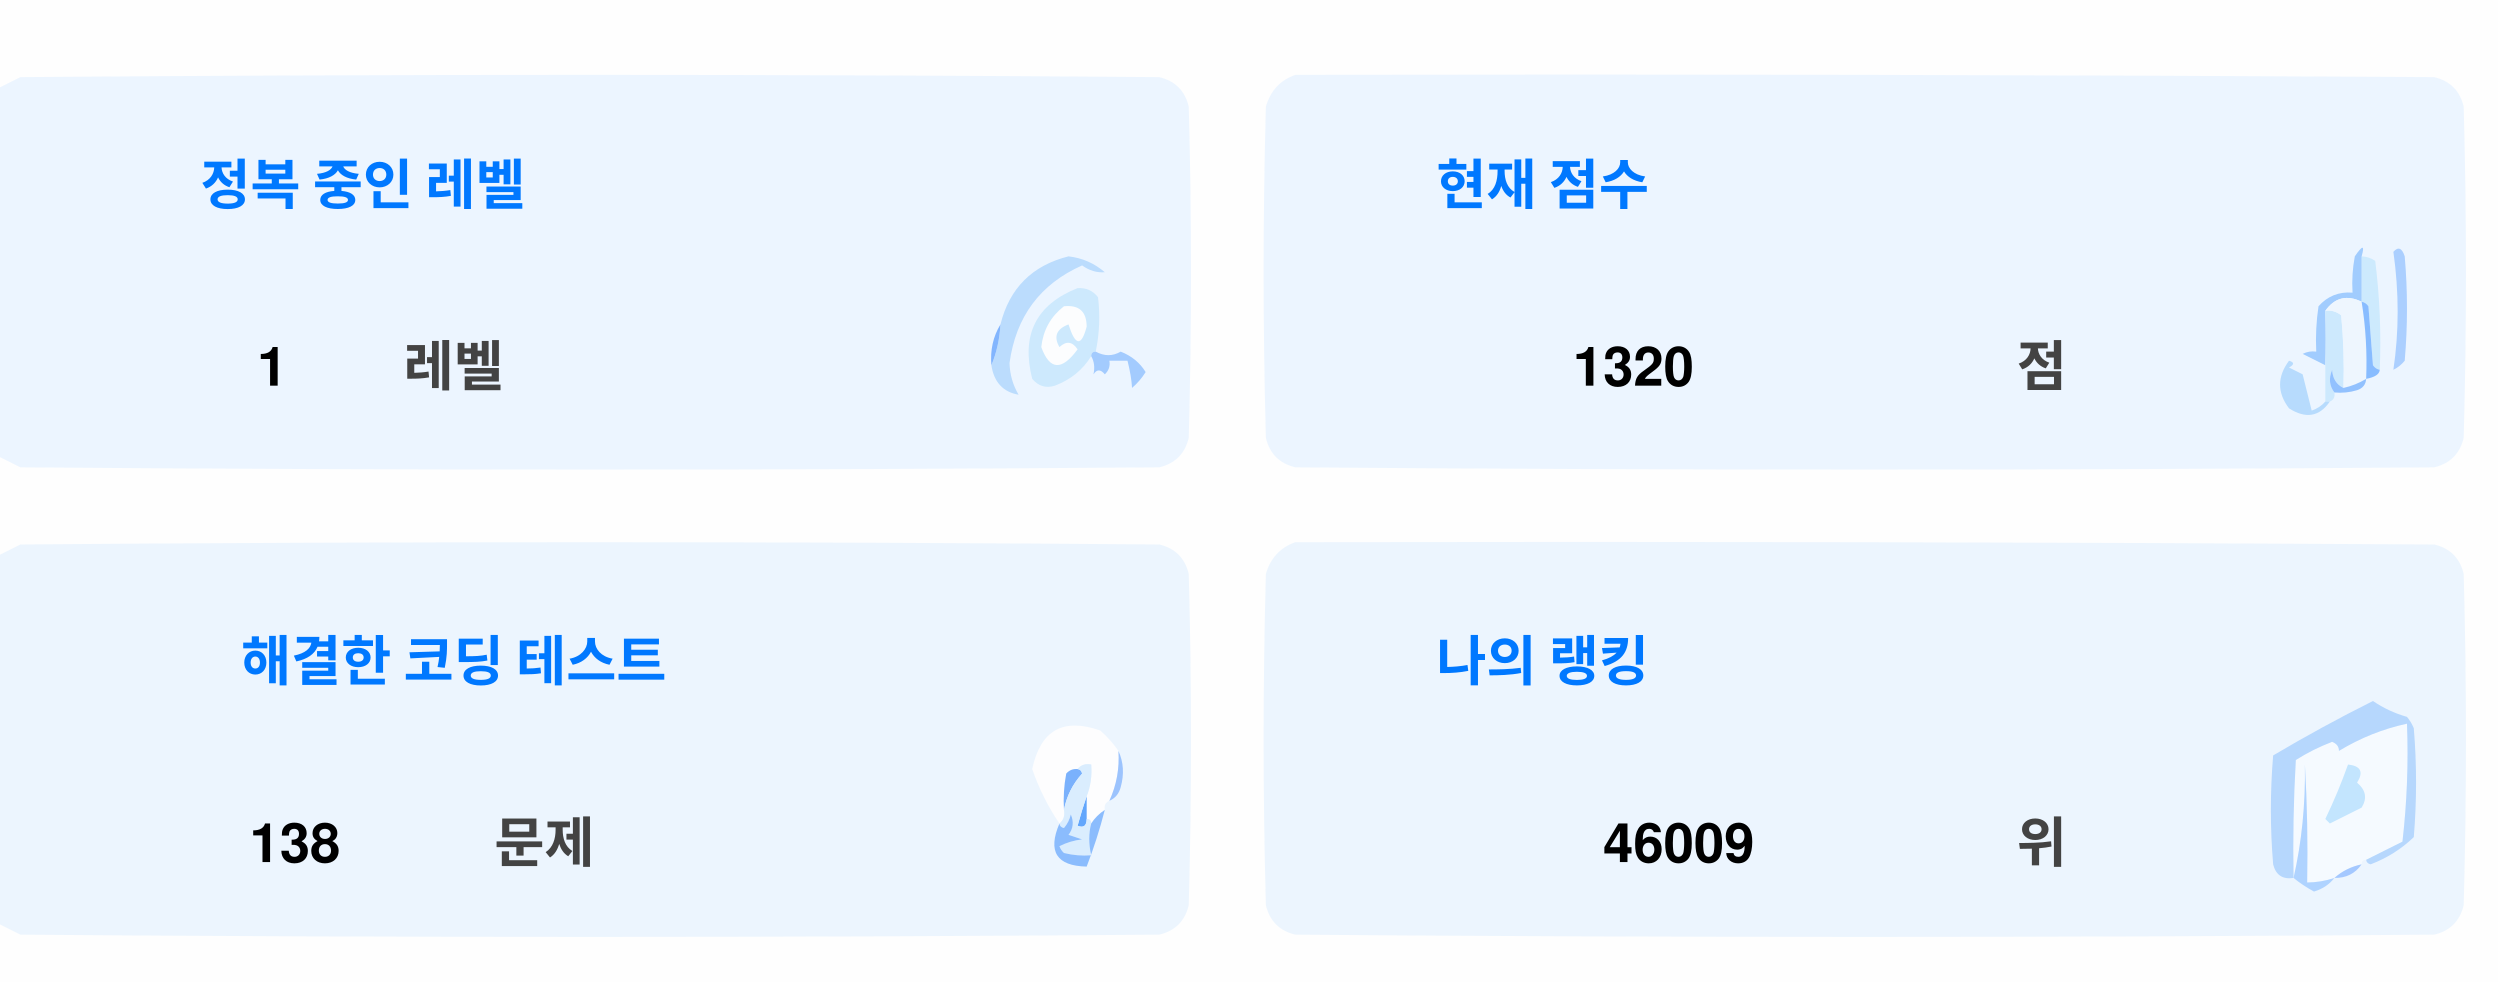
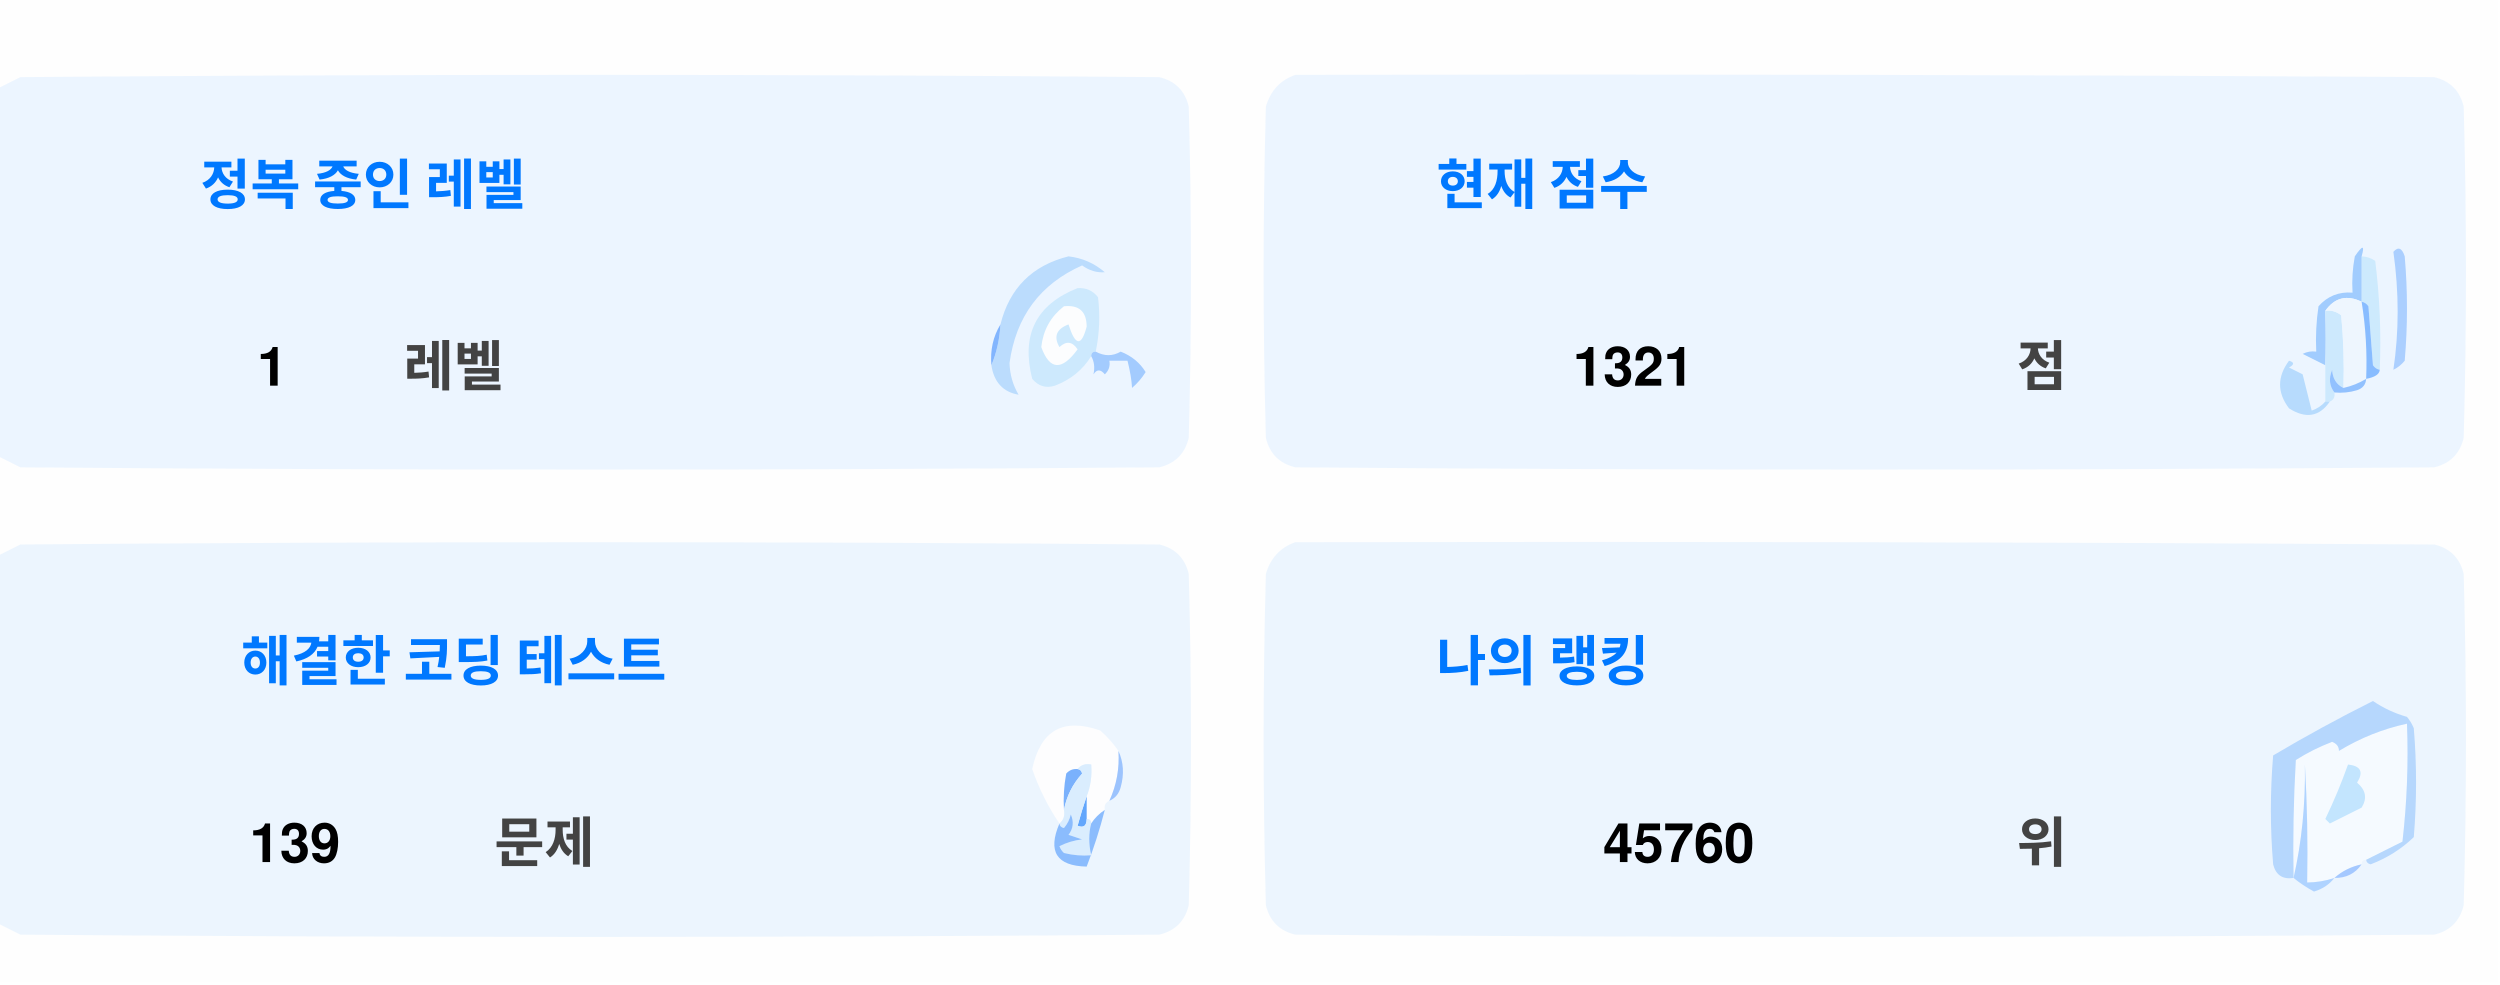
<svg xmlns="http://www.w3.org/2000/svg" version="1.1" width="551px" height="217px" style="shape-rendering:geometricPrecision; text-rendering:geometricPrecision; image-rendering:optimizeQuality; fill-rule:evenodd; clip-rule:evenodd">
  <style>.title {fill: #434343;font-size: 1rem;line-height: 1.5rem;font-weight: bold;font-family: -apple-system, BlinkMacSystemFont, Segoe UI, Helvetica, Arial, sans-serif, Apple Color Emoji, Segoe UI Emoji;}.desc {fill: #434343;font-size: 2.5rem;font-weight: bold;line-height: 1.5rem;font-family: -apple-system, BlinkMacSystemFont, Segoe UI, Helvetica, Arial, sans-serif, Apple Color Emoji, Segoe UI Emoji;}.desc-2 {fill: #434343;font-size: 1rem;font-weight: bold;line-height: 1.5rem;font-family: -apple-system, BlinkMacSystemFont, Segoe UI, Helvetica, Arial, sans-serif, Apple Color Emoji, Segoe UI Emoji;}.text, .desc {animation: twinkling 4s ease-in-out infinite;}@keyframes twinkling {40% { opacity: 1; }50% { opacity: 0.5; }60% { opacity: 1; }70% { opacity: 0.5; }80% { opacity: 1; }}</style>
  <g>
    <path style="opacity:1" fill="#fefefe" d="M -0.5,-0.5 C 183.167,-0.5 366.833,-0.5 550.5,-0.5C 550.5,71.833 550.5,144.167 550.5,216.5C 366.833,216.5 183.167,216.5 -0.5,216.5C -0.5,212.167 -0.5,207.833 -0.5,203.5C 1.14,204.32 2.807,205.153 4.5,206C 88.167,206.667 171.833,206.667 255.5,206C 259,205.167 261.167,203 262,199.5C 262.667,175.167 262.667,150.833 262,126.5C 261.167,123 259,120.833 255.5,120C 171.833,119.333 88.167,119.333 4.5,120C 2.807,120.847 1.14,121.68 -0.5,122.5C -0.5,115.167 -0.5,107.833 -0.5,100.5C 1.14,101.32 2.807,102.153 4.5,103C 88.167,103.667 171.833,103.667 255.5,103C 259,102.167 261.167,100 262,96.5C 262.667,72.167 262.667,47.833 262,23.5C 261.167,20 259,17.833 255.5,17C 171.833,16.333 88.167,16.333 4.5,17C 2.807,17.847 1.14,18.68 -0.5,19.5C -0.5,12.833 -0.5,6.167 -0.5,-0.5 Z" />
  </g>
  <g>
    <path style="opacity:1" fill="#ecf5ff" d="M -0.5,100.5 C -0.5,73.5 -0.5,46.5 -0.5,19.5C 1.14,18.68 2.807,17.847 4.5,17C 88.167,16.333 171.833,16.333 255.5,17C 259,17.833 261.167,20 262,23.5C 262.667,47.833 262.667,72.167 262,96.5C 261.167,100 259,102.167 255.5,103C 171.833,103.667 88.167,103.667 4.5,103C 2.807,102.153 1.14,101.32 -0.5,100.5 Z" />
  </g>
  <g>
    <path style="opacity:1" fill="#ecf5ff" d="M 285.5,16.5 C 369.167,16.333 452.834,16.5 536.5,17C 540,17.833 542.167,20 543,23.5C 543.667,47.833 543.667,72.167 543,96.5C 542.167,100 540,102.167 536.5,103C 452.833,103.667 369.167,103.667 285.5,103C 282,102.167 279.833,100 279,96.5C 278.333,72.167 278.333,47.833 279,23.5C 280.018,19.985 282.185,17.652 285.5,16.5 Z" />
  </g>
  <g>
    <path style="opacity:1" fill="#cdeafd" d="M 520.5,56.5 C 521.583,56.539 522.583,56.873 523.5,57.5C 524.498,65.472 524.831,73.472 524.5,81.5C 523.883,81.389 523.383,81.056 523,80.5C 522.667,76.167 522.333,71.833 522,67.5C 521.617,66.944 521.117,66.611 520.5,66.5C 520.5,63.167 520.5,59.833 520.5,56.5 Z" />
  </g>
  <g>
    <path style="opacity:1" fill="#abcfff" d="M 527.5,55.5 C 528.566,54.308 529.399,54.641 530,56.5C 530.667,64.167 530.667,71.833 530,79.5C 529.311,80.357 528.478,81.023 527.5,81.5C 528.758,73.08 528.758,64.414 527.5,55.5 Z" />
  </g>
  <g>
    <path style="opacity:1" fill="#bbdcfd" d="M 218.5,80.5 C 219.657,77.727 220.324,74.727 220.5,71.5C 222.49,63.51 227.49,58.51 235.5,56.5C 238.528,56.847 241.194,58.014 243.5,60C 241.744,60.141 240.078,59.641 238.5,58.5C 229.247,62.607 223.914,69.773 222.5,80C 222.565,82.526 223.232,84.859 224.5,87C 221.07,86.397 219.07,84.231 218.5,80.5 Z" />
  </g>
  <g>
    <path style="opacity:1" fill="#cde9fd" d="M 241.5,77.5 C 240.833,77.5 240.5,77.833 240.5,78.5C 238.628,81.529 235.961,83.695 232.5,85C 230.536,85.624 228.869,85.124 227.5,83.5C 225.021,73.791 228.354,67.124 237.5,63.5C 239.374,63.39 240.874,64.056 242,65.5C 242.497,69.524 242.331,73.524 241.5,77.5 Z" />
  </g>
  <g>
    <path style="opacity:1" fill="#fcfdfe" d="M 234.5,67.5 C 237.826,67.162 239.493,68.662 239.5,72C 238.334,76.434 237,76.267 235.5,71.5C 232.832,72.515 232.166,74.182 233.5,76.5C 235.017,75.089 236.351,75.256 237.5,77C 234.006,81.771 231.34,81.605 229.5,76.5C 229.904,72.771 231.571,69.771 234.5,67.5 Z" />
  </g>
  <g>
    <path style="opacity:1" fill="#a1ccfe" d="M 520.5,56.5 C 520.5,59.833 520.5,63.167 520.5,66.5C 517.238,64.922 514.572,65.589 512.5,68.5C 512.617,72.81 512.617,76.81 512.5,80.5C 510.86,79.68 509.193,78.847 507.5,78C 508.448,77.517 509.448,77.35 510.5,77.5C 510.335,74.15 510.502,70.817 511,67.5C 512.995,65.253 515.495,64.253 518.5,64.5C 518.336,61.813 518.503,59.146 519,56.5C 520.731,53.969 521.231,53.969 520.5,56.5 Z" />
  </g>
  <g>
    <path style="opacity:1" fill="#cde9fd" d="M 512.5,68.5 C 513.822,68.33 514.989,68.663 516,69.5C 516.499,74.823 516.666,80.156 516.5,85.5C 514.955,84.77 514.122,83.437 514,81.5C 513.22,83.387 513.387,85.054 514.5,86.5C 514.672,87.492 514.338,88.158 513.5,88.5C 513.167,88.5 512.833,88.5 512.5,88.5C 512.5,85.833 512.5,83.167 512.5,80.5C 512.617,76.81 512.617,72.81 512.5,68.5 Z" />
  </g>
  <g>
    <path style="opacity:1" fill="#eef6fe" d="M 520.5,66.5 C 521.407,72.106 521.74,77.773 521.5,83.5C 519.95,84.441 518.284,85.108 516.5,85.5C 516.666,80.156 516.499,74.823 516,69.5C 514.989,68.663 513.822,68.33 512.5,68.5C 514.572,65.589 517.238,64.922 520.5,66.5 Z" />
  </g>
  <g>
    <path style="opacity:1" fill="#88bcff" d="M 520.5,66.5 C 521.117,66.611 521.617,66.944 522,67.5C 522.333,71.833 522.667,76.167 523,80.5C 523.383,81.056 523.883,81.389 524.5,81.5C 524.445,82.469 523.445,83.136 521.5,83.5C 521.74,77.773 521.407,72.106 520.5,66.5 Z" />
  </g>
  <g>
    <path style="opacity:1" fill="#82b5fe" d="M 220.5,71.5 C 220.324,74.727 219.657,77.727 218.5,80.5C 218.215,77.171 218.882,74.171 220.5,71.5 Z" />
  </g>
  <g>
    <path style="opacity:1" fill="#a3cbfe" d="M 240.5,78.5 C 240.5,77.833 240.833,77.5 241.5,77.5C 243.391,78.536 245.224,78.536 247,77.5C 249.391,78.429 251.225,79.929 252.5,82C 251.681,83.319 250.681,84.486 249.5,85.5C 249.409,83.777 249.075,81.777 248.5,79.5C 247.167,79.5 245.833,79.5 244.5,79.5C 244.719,80.675 244.386,81.675 243.5,82.5C 242.575,81.359 241.741,81.359 241,82.5C 241.331,80.981 241.164,79.648 240.5,78.5 Z" />
  </g>
  <g>
    <path style="opacity:1" fill="#b7dbfd" d="M 512.5,88.5 C 512.833,88.5 513.167,88.5 513.5,88.5C 511.199,91.857 508.199,92.357 504.5,90C 501.872,86.535 501.872,83.035 504.5,79.5C 505.696,79.846 505.696,80.346 504.5,81C 505.5,81.5 506.5,82 507.5,82.5C 508.167,85.167 508.833,87.833 509.5,90.5C 510.739,90.058 511.739,89.391 512.5,88.5 Z" />
  </g>
  <g>
    <path style="opacity:1" fill="#92c1fe" d="M 516.5,85.5 C 518.284,85.108 519.95,84.441 521.5,83.5C 521.423,84.75 520.756,85.583 519.5,86C 517.866,86.493 516.199,86.66 514.5,86.5C 513.387,85.054 513.22,83.387 514,81.5C 514.122,83.437 514.955,84.77 516.5,85.5 Z" />
  </g>
  <g>
    <path style="opacity:1" fill="#ecf5fe" d="M -0.5,203.5 C -0.5,176.5 -0.5,149.5 -0.5,122.5C 1.14,121.68 2.807,120.847 4.5,120C 88.167,119.333 171.833,119.333 255.5,120C 259,120.833 261.167,123 262,126.5C 262.667,150.833 262.667,175.167 262,199.5C 261.167,203 259,205.167 255.5,206C 171.833,206.667 88.167,206.667 4.5,206C 2.807,205.153 1.14,204.32 -0.5,203.5 Z" />
  </g>
  <g>
    <path style="opacity:1" fill="#ecf5fe" d="M 285.5,119.5 C 369.167,119.333 452.834,119.5 536.5,120C 540,120.833 542.167,123 543,126.5C 543.667,150.833 543.667,175.167 543,199.5C 542.167,203 540,205.167 536.5,206C 452.833,206.667 369.167,206.667 285.5,206C 282,205.167 279.833,203 279,199.5C 278.333,175.167 278.333,150.833 279,126.5C 280.018,122.985 282.185,120.652 285.5,119.5 Z" />
  </g>
  <g>
    <path style="opacity:1" fill="#fdfdfe" d="M 246.5,165.5 C 246.758,169.367 246.092,173.034 244.5,176.5C 243.662,176.842 243.328,177.508 243.5,178.5C 242.272,179.306 241.272,180.306 240.5,181.5C 240.5,180.833 240.167,180.5 239.5,180.5C 239.5,178.833 239.5,177.167 239.5,175.5C 240.369,173.283 240.702,170.95 240.5,168.5C 239.209,168.263 238.209,168.596 237.5,169.5C 236.504,169.414 235.671,169.748 235,170.5C 234.503,173.146 234.336,175.813 234.5,178.5C 234.737,179.791 234.404,180.791 233.5,181.5C 230.986,177.806 228.986,173.806 227.5,169.5C 229.309,160.957 234.309,158.124 242.5,161C 244.07,162.397 245.404,163.897 246.5,165.5 Z" />
  </g>
  <g>
    <path style="opacity:1" fill="#f5faff" d="M 521.5,189.5 C 520.833,189.5 520.5,189.833 520.5,190.5C 518.181,190.992 516.181,191.992 514.5,193.5C 512.565,194.15 510.565,194.483 508.5,194.5C 508.666,185.827 508.5,177.16 508,168.5C 508.141,177.227 507.308,185.56 505.5,193.5C 505.334,184.827 505.5,176.16 506,167.5C 508.527,165.903 511.194,164.57 514,163.5C 515.011,163.892 515.511,164.559 515.5,165.5C 520.21,162.641 525.21,160.641 530.5,159.5C 530.831,168.192 530.498,176.859 529.5,185.5C 526.807,186.847 524.14,188.18 521.5,189.5 Z" />
  </g>
  <g>
    <path style="opacity:1" fill="#b6d7fd" d="M 521.5,189.5 C 524.14,188.18 526.807,186.847 529.5,185.5C 530.498,176.859 530.831,168.192 530.5,159.5C 525.21,160.641 520.21,162.641 515.5,165.5C 515.511,164.559 515.011,163.892 514,163.5C 511.194,164.57 508.527,165.903 506,167.5C 505.5,176.16 505.334,184.827 505.5,193.5C 503.089,193.863 501.589,192.863 501,190.5C 500.333,182.5 500.333,174.5 501,166.5C 508.173,162.246 515.507,158.246 523,154.5C 525.304,156.068 527.804,157.235 530.5,158C 531.126,158.75 531.626,159.584 532,160.5C 532.667,168.5 532.667,176.5 532,184.5C 529.292,187.111 526.125,189.111 522.5,190.5C 521.893,190.376 521.56,190.043 521.5,189.5 Z" />
  </g>
  <g>
    <path style="opacity:1" fill="#c3e5fe" d="M 517.5,168.5 C 520.317,168.801 520.984,170.134 519.5,172.5C 521.439,174.122 521.772,175.956 520.5,178C 518.167,179.167 515.833,180.333 513.5,181.5C 513.167,181.167 512.833,180.833 512.5,180.5C 514.414,176.515 516.081,172.515 517.5,168.5 Z" />
  </g>
  <g>
    <path style="opacity:1" fill="#7ab1fc" d="M 237.5,169.5 C 238.043,169.56 238.376,169.893 238.5,170.5C 236.395,172.836 235.062,175.503 234.5,178.5C 234.336,175.813 234.503,173.146 235,170.5C 235.671,169.748 236.504,169.414 237.5,169.5 Z" />
  </g>
  <g>
    <path style="opacity:1" fill="#afd3ff" d="M 514.5,193.5 C 513.378,194.947 511.878,195.947 510,196.5C 508.348,195.601 506.848,194.601 505.5,193.5C 507.308,185.56 508.141,177.227 508,168.5C 508.5,177.16 508.666,185.827 508.5,194.5C 510.565,194.483 512.565,194.15 514.5,193.5 Z" />
  </g>
  <g>
    <path style="opacity:1" fill="#9cc3fd" d="M 246.5,165.5 C 247.634,167.966 247.801,170.633 247,173.5C 246.623,174.942 245.79,175.942 244.5,176.5C 246.092,173.034 246.758,169.367 246.5,165.5 Z" />
  </g>
  <g>
    <path style="opacity:1" fill="#62a6fc" d="M 239.5,175.5 C 239.5,177.167 239.5,178.833 239.5,180.5C 239.483,182.028 238.816,182.528 237.5,182C 238.117,179.723 238.784,177.556 239.5,175.5 Z" />
  </g>
  <g>
    <path style="opacity:1" fill="#daedfe" d="M 237.5,169.5 C 238.209,168.596 239.209,168.263 240.5,168.5C 240.702,170.95 240.369,173.283 239.5,175.5C 238.784,177.556 238.117,179.723 237.5,182C 238.816,182.528 239.483,182.028 239.5,180.5C 240.167,180.5 240.5,180.833 240.5,181.5C 239.918,183.669 239.918,186.002 240.5,188.5C 238.473,188.662 236.473,188.495 234.5,188C 234.043,187.586 233.709,187.086 233.5,186.5C 235.078,185.702 236.744,185.202 238.5,185C 237.5,184.667 236.5,184.333 235.5,184C 236.554,182.612 236.72,181.112 236,179.5C 235.751,180.624 235.251,181.624 234.5,182.5C 233.893,182.376 233.56,182.043 233.5,181.5C 234.404,180.791 234.737,179.791 234.5,178.5C 235.062,175.503 236.395,172.836 238.5,170.5C 238.376,169.893 238.043,169.56 237.5,169.5 Z" />
  </g>
  <g>
    <path style="opacity:1" fill="#8bbcfd" d="M 243.5,178.5 C 242.395,182.803 241.062,186.969 239.5,191C 232.857,190.847 230.857,187.68 233.5,181.5C 233.56,182.043 233.893,182.376 234.5,182.5C 235.251,181.624 235.751,180.624 236,179.5C 236.72,181.112 236.554,182.612 235.5,184C 236.5,184.333 237.5,184.667 238.5,185C 236.744,185.202 235.078,185.702 233.5,186.5C 233.709,187.086 234.043,187.586 234.5,188C 236.473,188.495 238.473,188.662 240.5,188.5C 239.918,186.002 239.918,183.669 240.5,181.5C 241.272,180.306 242.272,179.306 243.5,178.5 Z" />
  </g>
  <g>
    <path style="opacity:1" fill="#a4c8ff" d="M 520.5,190.5 C 519.089,192.539 517.089,193.539 514.5,193.5C 516.181,191.992 518.181,190.992 520.5,190.5 Z" />
  </g>
  <text text-anchor="middle" x="80" y="45" class="title" style="fill:#0078ff;" stroke="#none" stroke-width="1">정복 중인 레벨</text>
  <text text-anchor="middle" x="60" y="85" class="desc" style="fill:#000000;" stroke="#none" stroke-width="1">1</text>
  <text text-anchor="middle" x="100" y="85" class="desc-2" style="fill:#434343;" stroke="#none" stroke-width="1">레벨</text>
  <text text-anchor="middle" x="340" y="45" class="title" style="fill:#0078ff;" stroke="#none" stroke-width="1">현재 점수</text>
-   <text text-anchor="middle" x="360" y="85" class="desc" style="fill:#000000;" stroke="#none" stroke-width="1">1320</text>
+   <text text-anchor="middle" x="360" y="85" class="desc" style="fill:#000000;" stroke="#none" stroke-width="1">1321</text>
  <text text-anchor="middle" x="450" y="85" class="desc-2" style="fill:#434343;" stroke="#none" stroke-width="1">점</text>
  <text text-anchor="middle" x="100" y="150" class="title" style="fill:#0078ff;" stroke="#none" stroke-width="1">해결한 코딩 테스트</text>
-   <text text-anchor="middle" x="65" y="190" class="desc" style="fill:#000000;" stroke="#none" stroke-width="1">138</text>
+   <text text-anchor="middle" x="65" y="190" class="desc" style="fill:#000000;" stroke="#none" stroke-width="1">139</text>
  <text text-anchor="middle" x="120" y="190" class="desc-2" style="fill:#434343;" stroke="#none" stroke-width="1">문제</text>
  <text text-anchor="middle" x="340" y="150" class="title" style="fill:#0078ff;" stroke="#none" stroke-width="1">나의 랭킹</text>
-   <text text-anchor="middle" x="370" y="190" class="desc" style="fill:#000000;" stroke="#none" stroke-width="1">46009</text>
+   <text text-anchor="middle" x="370" y="190" class="desc" style="fill:#000000;" stroke="#none" stroke-width="1">45760</text>
  <text text-anchor="middle" x="450" y="190" class="desc-2" style="fill:#434343;" stroke="#none" stroke-width="1">위</text>
</svg>
